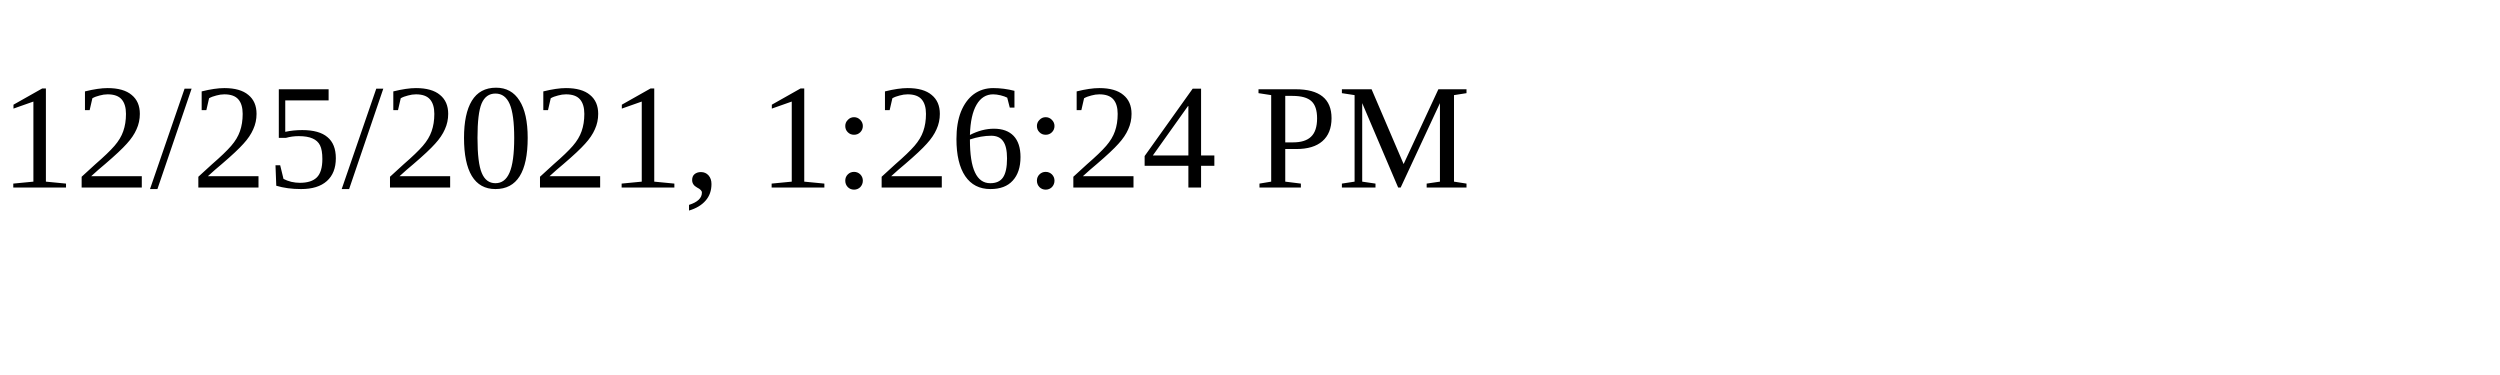
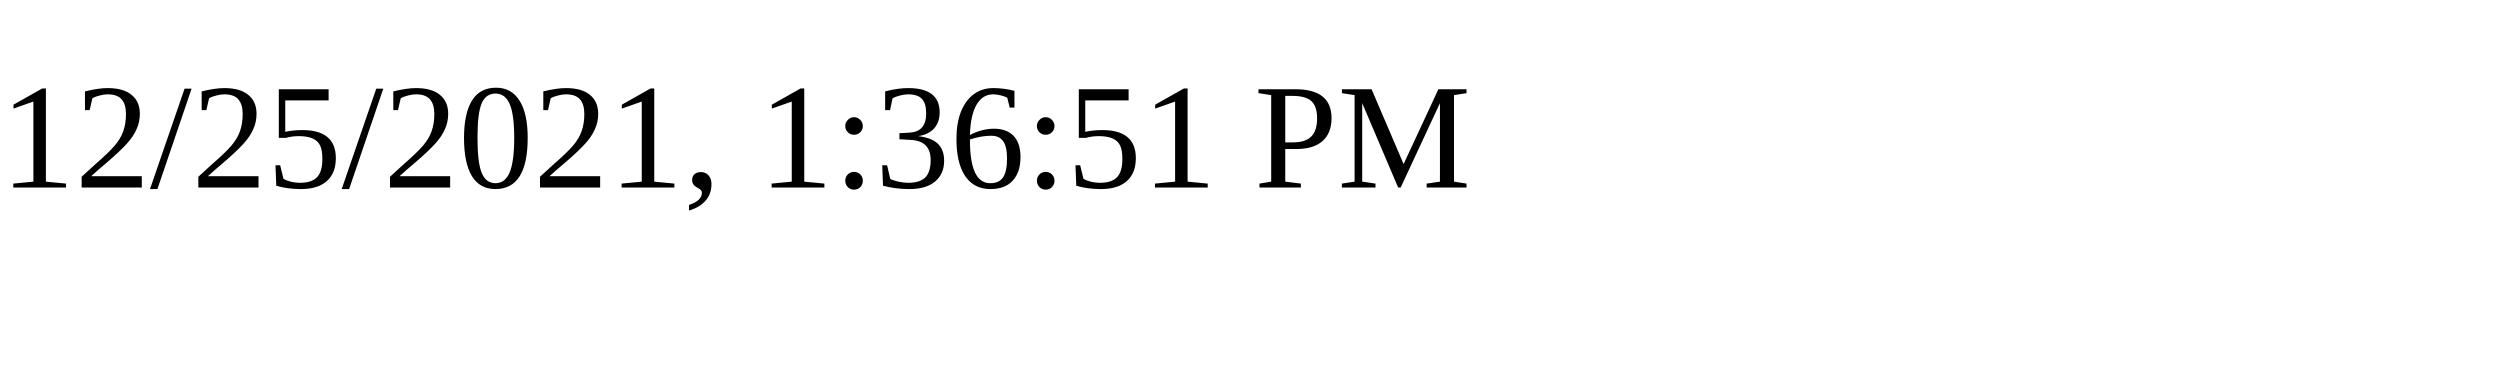
<svg xmlns="http://www.w3.org/2000/svg" height="30" width="200">
-   <text x="0" y="15">12/25/2021, 1:26:24 PM</text>
+   <text x="0" y="15">12/25/2021, 1:36:51 PM</text>
</svg>
